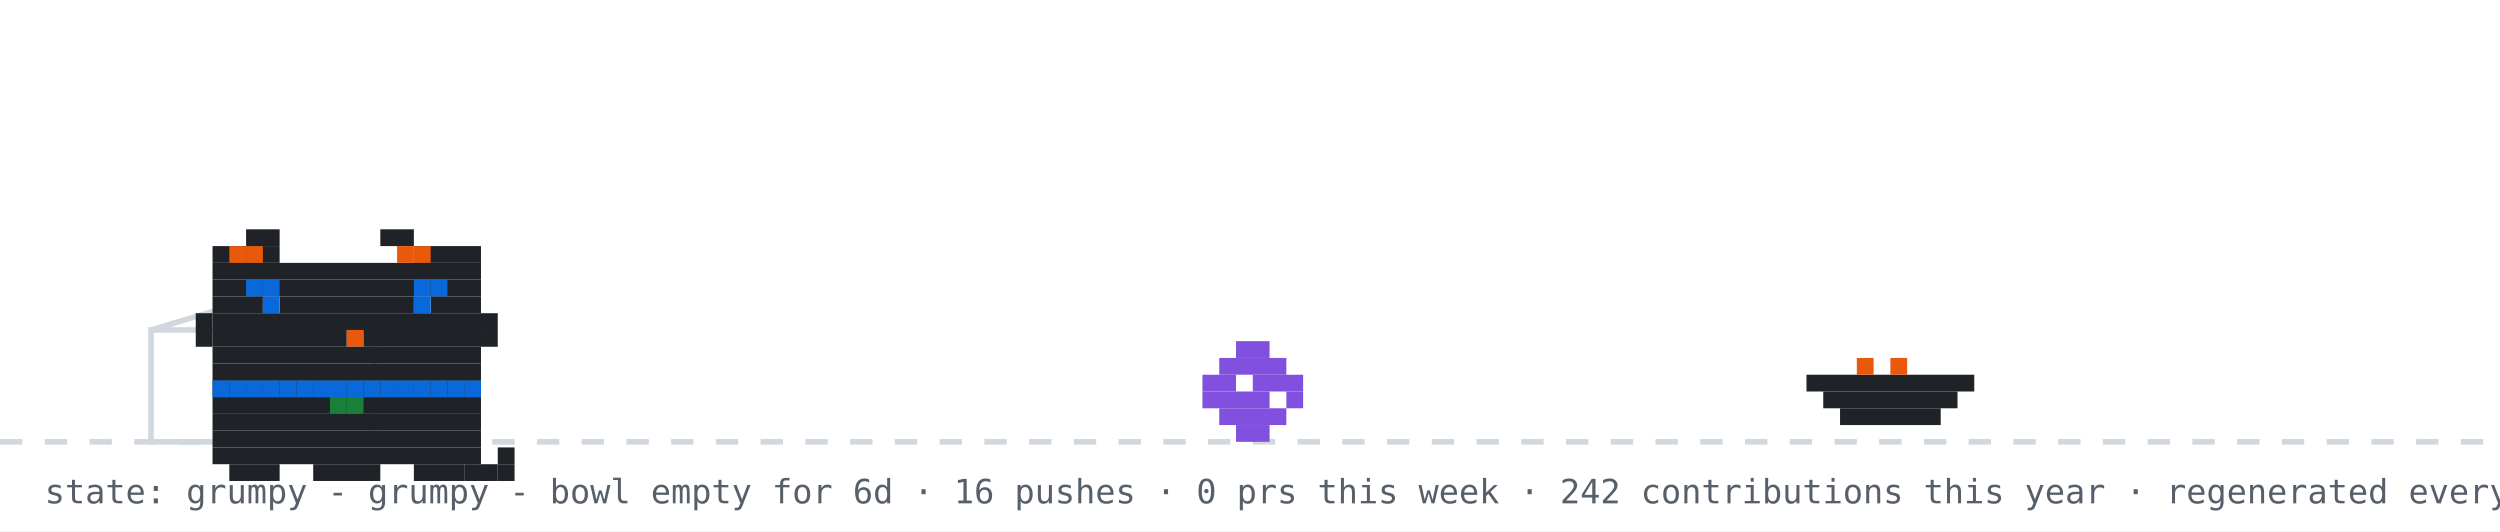
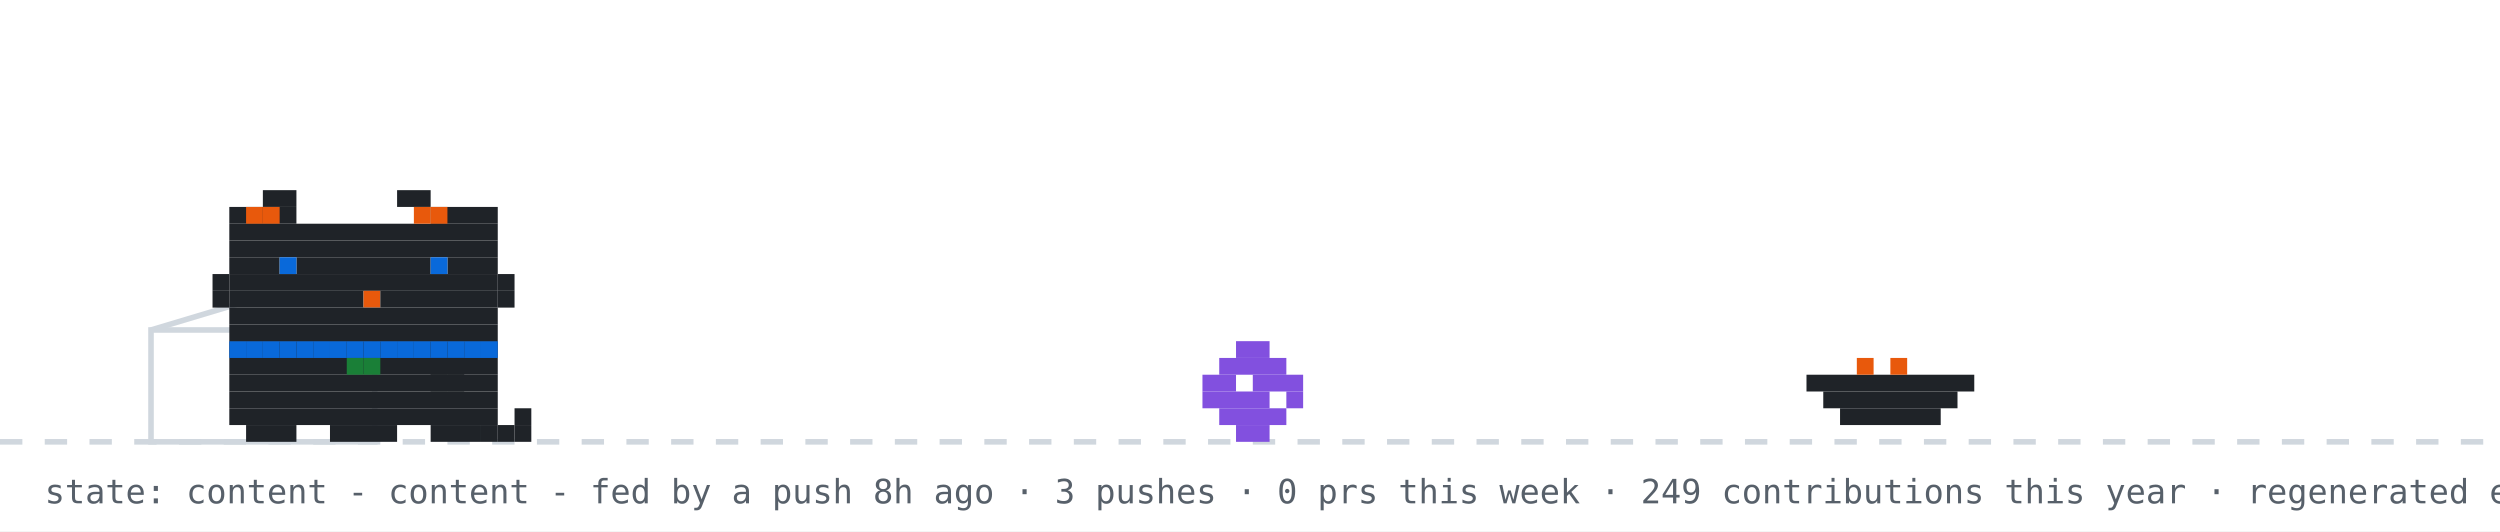
- <svg xmlns="http://www.w3.org/2000/svg" width="894" height="190" viewBox="0 0 894 190" role="img" aria-label="github pet: grumpy">
+ <svg xmlns="http://www.w3.org/2000/svg" width="894" height="190" viewBox="0 0 894 190" role="img" aria-label="github pet: content">
  <rect width="894" height="190" fill="#ffffff" />
  <line x1="0" y1="158" x2="894" y2="158" stroke="#d0d7de" stroke-width="2" stroke-dasharray="8 8" />
  <rect x="54" y="118" width="80" height="40" fill="none" stroke="#d0d7de" stroke-width="2" />
  <line x1="54" y1="118" x2="94" y2="106" stroke="#d0d7de" stroke-width="2" />
  <g transform="translate(430,0)">
    <g>
-       <animateTransform attributeName="transform" type="translate" values="0 0;0 0;52 -10;52 0;52 0;0 0" keyTimes="0;0.660;0.690;0.780;0.860;1" dur="32s" begin="0s" repeatCount="indefinite" />
+       <animateTransform attributeName="transform" type="translate" values="0 0;0 0;52 -10;52 0;52 0;0 0" keyTimes="0;0.660;0.690;0.780;0.860;1" dur="32s" begin="7s" repeatCount="indefinite" />
      <rect x="12" y="122" width="12" height="6" fill="#8250df" />
      <rect x="6" y="128" width="24" height="6" fill="#8250df" />
      <rect x="0" y="134" width="12" height="6" fill="#8250df" />
      <rect x="18" y="134" width="18" height="6" fill="#8250df" />
      <rect x="0" y="140" width="24" height="6" fill="#8250df" />
      <rect x="30" y="140" width="6" height="6" fill="#8250df" />
      <rect x="6" y="146" width="24" height="6" fill="#8250df" />
      <rect x="12" y="152" width="12" height="6" fill="#8250df" />
    </g>
  </g>
  <rect x="646" y="134" width="60" height="6" fill="#1f2328" />
  <rect x="652" y="140" width="48" height="6" fill="#1f2328" />
  <rect x="658" y="146" width="36" height="6" fill="#1f2328" />
  <rect x="664" y="128" width="6" height="6" fill="#e8590c" />
  <rect x="676" y="128" width="6" height="6" fill="#e8590c" />
-   <g transform="translate(64,14)">
-     <rect x="12" y="122" width="96" height="6" fill="#1f2328" />
-     <rect x="12" y="128" width="96" height="6" fill="#1f2328" />
-     <rect x="12" y="134" width="96" height="6" fill="#1f2328" />
-     <rect x="12" y="140" width="96" height="6" fill="#1f2328" />
-     <rect x="12" y="146" width="96" height="6" fill="#1f2328" />
-     <rect x="18" y="152" width="18" height="6" fill="#1f2328" />
-     <rect x="48" y="152" width="24" height="6" fill="#1f2328" />
-     <rect x="84" y="152" width="18" height="6" fill="#1f2328" />
-     <rect x="12" y="122" width="6" height="6" fill="#0969da" />
-     <rect x="18" y="122" width="6" height="6" fill="#0969da" />
-     <rect x="24" y="122" width="6" height="6" fill="#0969da" />
-     <rect x="30" y="122" width="6" height="6" fill="#0969da" />
-     <rect x="36" y="122" width="6" height="6" fill="#0969da" />
-     <rect x="42" y="122" width="6" height="6" fill="#0969da" />
-     <rect x="48" y="122" width="6" height="6" fill="#0969da" />
-     <rect x="54" y="122" width="6" height="6" fill="#0969da" />
-     <rect x="60" y="122" width="6" height="6" fill="#0969da" />
-     <rect x="66" y="122" width="6" height="6" fill="#0969da" />
-     <rect x="72" y="122" width="6" height="6" fill="#0969da" />
-     <rect x="78" y="122" width="6" height="6" fill="#0969da" />
-     <rect x="84" y="122" width="6" height="6" fill="#0969da" />
-     <rect x="90" y="122" width="6" height="6" fill="#0969da" />
-     <rect x="96" y="122" width="6" height="6" fill="#0969da" />
-     <rect x="102" y="122" width="6" height="6" fill="#0969da" />
-     <rect x="54" y="128" width="6" height="6" fill="#1a7f37" />
-     <rect x="60" y="128" width="6" height="6" fill="#1a7f37" />
+   <g transform="translate(70,0)">
+     <animateTransform attributeName="transform" type="translate" values="70 0;500 0;500 0;320 0;320 0;70 0;70 0" keyTimes="0;0.12;0.35;0.45;0.62;0.82;1" dur="32s" begin="7s" repeatCount="indefinite" />
    <g>
-       <animate attributeName="opacity" values="1;0;1" keyTimes="0;0.5;1" calcMode="discrete" dur="3.2s" repeatCount="indefinite" />
-       <rect x="102" y="152" width="6" height="6" fill="#1f2328" />
-       <rect x="108" y="152" width="6" height="6" fill="#1f2328" />
-       <rect x="114" y="152" width="6" height="6" fill="#1f2328" />
-       <rect x="114" y="146" width="6" height="6" fill="#1f2328" />
-     </g>
-     <g opacity="0">
-       <animate attributeName="opacity" values="0;1;0" keyTimes="0;0.5;1" calcMode="discrete" dur="3.2s" repeatCount="indefinite" />
-       <rect x="114" y="152" width="6" height="6" fill="#1f2328" />
-       <rect x="114" y="146" width="6" height="6" fill="#1f2328" />
-       <rect x="114" y="140" width="6" height="6" fill="#1f2328" />
-       <rect x="108" y="140" width="6" height="6" fill="#1f2328" />
-     </g>
-     <g>
-       <rect x="24" y="68" width="12" height="6" fill="#1f2328" />
-       <rect x="72" y="68" width="12" height="6" fill="#1f2328" />
-       <rect x="12" y="74" width="24" height="6" fill="#1f2328" />
-       <rect x="84" y="74" width="24" height="6" fill="#1f2328" />
-       <rect x="12" y="80" width="96" height="6" fill="#1f2328" />
-       <rect x="12" y="86" width="96" height="6" fill="#1f2328" />
-       <rect x="12" y="92" width="18" height="6" fill="#1f2328" />
-       <rect x="36" y="92" width="48" height="6" fill="#1f2328" />
-       <rect x="90" y="92" width="18" height="6" fill="#1f2328" />
-       <rect x="12" y="98" width="96" height="6" fill="#1f2328" />
-       <rect x="12" y="104" width="48" height="6" fill="#1f2328" />
-       <rect x="60" y="104" width="6" height="6" fill="#e8590c" />
-       <rect x="66" y="104" width="42" height="6" fill="#1f2328" />
-       <rect x="12" y="110" width="96" height="6" fill="#1f2328" />
-       <rect x="12" y="116" width="96" height="6" fill="#1f2328" />
-       <rect x="18" y="74" width="6" height="6" fill="#e8590c" />
-       <rect x="24" y="74" width="6" height="6" fill="#e8590c" />
-       <rect x="78" y="74" width="6" height="6" fill="#e8590c" />
-       <rect x="84" y="74" width="6" height="6" fill="#e8590c" />
-       <rect x="6" y="98" width="6" height="6" fill="#1f2328" />
-       <rect x="6" y="104" width="6" height="6" fill="#1f2328" />
-       <rect x="108" y="98" width="6" height="6" fill="#1f2328" />
-       <rect x="108" y="104" width="6" height="6" fill="#1f2328" />
+       <animateTransform attributeName="transform" type="translate" values="0 0;0 -3;0 0" dur="0.7s" repeatCount="indefinite" />
+       <rect x="12" y="122" width="96" height="6" fill="#1f2328" />
+       <rect x="12" y="128" width="96" height="6" fill="#1f2328" />
+       <rect x="12" y="134" width="96" height="6" fill="#1f2328" />
+       <rect x="12" y="140" width="96" height="6" fill="#1f2328" />
+       <rect x="12" y="146" width="96" height="6" fill="#1f2328" />
+       <rect x="18" y="152" width="18" height="6" fill="#1f2328" />
+       <rect x="48" y="152" width="24" height="6" fill="#1f2328" />
+       <rect x="84" y="152" width="18" height="6" fill="#1f2328" />
+       <rect x="12" y="122" width="6" height="6" fill="#0969da" />
+       <rect x="18" y="122" width="6" height="6" fill="#0969da" />
+       <rect x="24" y="122" width="6" height="6" fill="#0969da" />
+       <rect x="30" y="122" width="6" height="6" fill="#0969da" />
+       <rect x="36" y="122" width="6" height="6" fill="#0969da" />
+       <rect x="42" y="122" width="6" height="6" fill="#0969da" />
+       <rect x="48" y="122" width="6" height="6" fill="#0969da" />
+       <rect x="54" y="122" width="6" height="6" fill="#0969da" />
+       <rect x="60" y="122" width="6" height="6" fill="#0969da" />
+       <rect x="66" y="122" width="6" height="6" fill="#0969da" />
+       <rect x="72" y="122" width="6" height="6" fill="#0969da" />
+       <rect x="78" y="122" width="6" height="6" fill="#0969da" />
+       <rect x="84" y="122" width="6" height="6" fill="#0969da" />
+       <rect x="90" y="122" width="6" height="6" fill="#0969da" />
+       <rect x="96" y="122" width="6" height="6" fill="#0969da" />
+       <rect x="102" y="122" width="6" height="6" fill="#0969da" />
+       <rect x="54" y="128" width="6" height="6" fill="#1a7f37" />
+       <rect x="60" y="128" width="6" height="6" fill="#1a7f37" />
      <g>
-         <animate attributeName="opacity" values="1;0;1" keyTimes="0;0.96;1" calcMode="discrete" dur="4.2s" repeatCount="indefinite" />
-         <rect x="30" y="92" width="6" height="6" fill="#0969da" />
-         <rect x="84" y="92" width="6" height="6" fill="#0969da" />
+         <animate attributeName="opacity" values="1;0;1" keyTimes="0;0.5;1" calcMode="discrete" dur="1.4s" repeatCount="indefinite" />
+         <rect x="102" y="152" width="6" height="6" fill="#1f2328" />
+         <rect x="108" y="152" width="6" height="6" fill="#1f2328" />
+         <rect x="114" y="152" width="6" height="6" fill="#1f2328" />
+         <rect x="114" y="146" width="6" height="6" fill="#1f2328" />
      </g>
      <g opacity="0">
-         <animate attributeName="opacity" values="0;1;0" keyTimes="0;0.96;1" calcMode="discrete" dur="4.2s" repeatCount="indefinite" />
-         <rect x="30" y="92" width="6" height="6" fill="#ffffff" />
-         <rect x="84" y="92" width="6" height="6" fill="#ffffff" />
+         <animate attributeName="opacity" values="0;1;0" keyTimes="0;0.5;1" calcMode="discrete" dur="1.4s" repeatCount="indefinite" />
+         <rect x="114" y="152" width="6" height="6" fill="#1f2328" />
+         <rect x="114" y="146" width="6" height="6" fill="#1f2328" />
+         <rect x="114" y="140" width="6" height="6" fill="#1f2328" />
+         <rect x="108" y="140" width="6" height="6" fill="#1f2328" />
      </g>
-       <rect x="24" y="86" width="6" height="6" fill="#0969da" />
-       <rect x="30" y="86" width="6" height="6" fill="#0969da" />
-       <rect x="84" y="86" width="6" height="6" fill="#0969da" />
-       <rect x="90" y="86" width="6" height="6" fill="#0969da" />
+       <g>
+         <animate attributeName="opacity" values="1;1;0;0;1" keyTimes="0;0.660;0.720;0.780;1" calcMode="discrete" dur="32s" begin="7s" repeatCount="indefinite" />
+         <rect x="84" y="128" width="6" height="6" fill="#1f2328" />
+         <rect x="90" y="128" width="6" height="6" fill="#1f2328" />
+         <rect x="84" y="134" width="6" height="6" fill="#1f2328" />
+         <rect x="90" y="134" width="6" height="6" fill="#1f2328" />
+       </g>
+       <g opacity="0">
+         <animate attributeName="opacity" values="0;0;1;1;0" keyTimes="0;0.660;0.720;0.780;1" calcMode="discrete" dur="32s" begin="7s" repeatCount="indefinite" />
+         <rect x="96" y="134" width="6" height="6" fill="#1f2328" />
+         <rect x="102" y="134" width="6" height="6" fill="#1f2328" />
+         <rect x="108" y="134" width="6" height="6" fill="#1f2328" />
+         <rect x="114" y="134" width="6" height="6" fill="#1f2328" />
+         <rect x="114" y="128" width="6" height="6" fill="#1f2328" />
+       </g>
+       <g>
+         <animateTransform attributeName="transform" type="translate" values="0 0;0 0;0 8;0 0;0 8;0 0;0 8;0 0;0 0" keyTimes="0.000;0.150;0.180;0.210;0.240;0.270;0.300;0.330;1.000" dur="32s" begin="7s" repeatCount="indefinite" />
+         <rect x="24" y="68" width="12" height="6" fill="#1f2328" />
+         <rect x="72" y="68" width="12" height="6" fill="#1f2328" />
+         <rect x="12" y="74" width="24" height="6" fill="#1f2328" />
+         <rect x="84" y="74" width="24" height="6" fill="#1f2328" />
+         <rect x="12" y="80" width="96" height="6" fill="#1f2328" />
+         <rect x="12" y="86" width="96" height="6" fill="#1f2328" />
+         <rect x="12" y="92" width="18" height="6" fill="#1f2328" />
+         <rect x="36" y="92" width="48" height="6" fill="#1f2328" />
+         <rect x="90" y="92" width="18" height="6" fill="#1f2328" />
+         <rect x="12" y="98" width="96" height="6" fill="#1f2328" />
+         <rect x="12" y="104" width="48" height="6" fill="#1f2328" />
+         <rect x="60" y="104" width="6" height="6" fill="#e8590c" />
+         <rect x="66" y="104" width="42" height="6" fill="#1f2328" />
+         <rect x="12" y="110" width="96" height="6" fill="#1f2328" />
+         <rect x="12" y="116" width="96" height="6" fill="#1f2328" />
+         <rect x="18" y="74" width="6" height="6" fill="#e8590c" />
+         <rect x="24" y="74" width="6" height="6" fill="#e8590c" />
+         <rect x="78" y="74" width="6" height="6" fill="#e8590c" />
+         <rect x="84" y="74" width="6" height="6" fill="#e8590c" />
+         <rect x="6" y="98" width="6" height="6" fill="#1f2328" />
+         <rect x="6" y="104" width="6" height="6" fill="#1f2328" />
+         <rect x="108" y="98" width="6" height="6" fill="#1f2328" />
+         <rect x="108" y="104" width="6" height="6" fill="#1f2328" />
+         <g>
+           <animate attributeName="opacity" values="1;0;1" keyTimes="0;0.96;1" calcMode="discrete" dur="4.2s" repeatCount="indefinite" />
+           <rect x="30" y="92" width="6" height="6" fill="#0969da" />
+           <rect x="84" y="92" width="6" height="6" fill="#0969da" />
+         </g>
+         <g opacity="0">
+           <animate attributeName="opacity" values="0;1;0" keyTimes="0;0.96;1" calcMode="discrete" dur="4.2s" repeatCount="indefinite" />
+           <rect x="30" y="92" width="6" height="6" fill="#ffffff" />
+           <rect x="84" y="92" width="6" height="6" fill="#ffffff" />
+         </g>
+       </g>
+       <g opacity="0">
+         <animate attributeName="opacity" values="1;1;0;0;1;1" keyTimes="0;0.12;0.13;0.82;0.83;1" calcMode="discrete" dur="32s" begin="7s" repeatCount="indefinite" />
+         <g>
+           <animate attributeName="opacity" values="1;0;1" calcMode="discrete" dur="0.5s" repeatCount="indefinite" />
+           <rect x="108" y="86" width="6" height="6" fill="#1f2328" />
+           <rect x="114" y="80" width="6" height="6" fill="#1f2328" />
+           <rect x="114" y="86" width="6" height="6" fill="#1f2328" />
+         </g>
+       </g>
+       <g opacity="0">
+         <animateTransform attributeName="transform" type="translate" values="0 0;6 -22" dur="2.6s" begin="0.4s" repeatCount="indefinite" />
+         <animate attributeName="opacity" values="0;1;1;0" keyTimes="0;0.2;0.7;1" dur="2.6s" begin="0.4s" repeatCount="indefinite" />
+         <rect x="87" y="-12" width="3" height="3" fill="#cf222e" />
+         <rect x="93" y="-12" width="3" height="3" fill="#cf222e" />
+         <rect x="84" y="-9" width="15" height="3" fill="#cf222e" />
+         <rect x="84" y="-6" width="15" height="3" fill="#cf222e" />
+         <rect x="87" y="-3" width="9" height="3" fill="#cf222e" />
+         <rect x="90" y="0" width="3" height="3" fill="#cf222e" />
+       </g>
+       <g opacity="0">
+         <animateTransform attributeName="transform" type="translate" values="0 0;6 -22" dur="2.6s" begin="1.9s" repeatCount="indefinite" />
+         <animate attributeName="opacity" values="0;1;1;0" keyTimes="0;0.2;0.7;1" dur="2.6s" begin="1.9s" repeatCount="indefinite" />
+         <rect x="105" y="-24" width="3" height="3" fill="#cf222e" />
+         <rect x="111" y="-24" width="3" height="3" fill="#cf222e" />
+         <rect x="102" y="-21" width="15" height="3" fill="#cf222e" />
+         <rect x="102" y="-18" width="15" height="3" fill="#cf222e" />
+         <rect x="105" y="-15" width="9" height="3" fill="#cf222e" />
+         <rect x="108" y="-12" width="3" height="3" fill="#cf222e" />
+       </g>
    </g>
  </g>
  <g opacity="0">
    <animate attributeName="opacity" values="0;0;1;1;0;0" keyTimes="0;0.07;0.14;0.85;0.96;1" dur="7s" repeatCount="1" fill="freeze" />
    <rect x="60" y="12" width="380" height="46" rx="10" fill="#d0d7de" />
    <polygon points="110,58 130,58 118,74" fill="#d0d7de" />
-     <text x="76" y="31" font-family="monospace" font-size="13" fill="#1f2328">good morning! welcome to shubham's corner</text>
+     <text x="76" y="31" font-family="monospace" font-size="13" fill="#1f2328">good afternoon! welcome to shubham's corner</text>
    <text x="76" y="48" font-family="monospace" font-size="12" fill="#57606a">scroll down for projects + contact</text>
    <polygon points="230,66 246,66 238,78" fill="#0969da">
      <animateTransform attributeName="transform" type="translate" values="0 0;0 6;0 0" dur="0.8s" repeatCount="indefinite" />
    </polygon>
  </g>
  <g opacity="0">
    <animate attributeName="opacity" values="0;0;1;1;0;0" keyTimes="0;0.000;0.040;0.183;0.223;1" dur="18s" begin="5s" repeatCount="indefinite" />
-     <rect x="734.4" y="14" width="143.6" height="30" rx="9" fill="#d0d7de" />
-     <polygon points="760.4,44 778.4,44 767.4,54" fill="#d0d7de" />
-     <text x="745.4" y="33" font-family="monospace" font-size="12" fill="#1f2328">hacking on merix</text>
+     <rect x="704" y="14" width="174" height="30" rx="9" fill="#d0d7de" />
+     <polygon points="730,44 748,44 737,54" fill="#d0d7de" />
+     <text x="715" y="33" font-family="monospace" font-size="12" fill="#1f2328">hacking on portfolio</text>
  </g>
  <g opacity="0">
    <animate attributeName="opacity" values="0;0;1;1;0;0" keyTimes="0;0.250;0.290;0.433;0.473;1" dur="18s" begin="5s" repeatCount="indefinite" />
    <rect x="711.6" y="14" width="166.4" height="30" rx="9" fill="#d0d7de" />
    <polygon points="737.6,44 755.6,44 744.6,54" fill="#d0d7de" />
    <text x="722.6" y="33" font-family="monospace" font-size="12" fill="#1f2328">featured projects ↓</text>
  </g>
  <g opacity="0">
    <animate attributeName="opacity" values="0;0;1;1;0;0" keyTimes="0;0.500;0.540;0.683;0.723;1" dur="18s" begin="5s" repeatCount="indefinite" />
    <rect x="696.4" y="14" width="181.6" height="30" rx="9" fill="#d0d7de" />
    <polygon points="722.4,44 740.4,44 729.4,54" fill="#d0d7de" />
    <text x="707.4" y="33" font-family="monospace" font-size="12" fill="#1f2328">live stats + graphs ↓</text>
  </g>
  <g opacity="0">
    <animate attributeName="opacity" values="0;0;1;1;0;0" keyTimes="0;0.750;0.790;0.933;0.973;1" dur="18s" begin="5s" repeatCount="indefinite" />
    <rect x="650.8" y="14" width="227.2" height="30" rx="9" fill="#d0d7de" />
    <polygon points="676.8,44 694.8,44 683.8,54" fill="#d0d7de" />
    <text x="661.8" y="33" font-family="monospace" font-size="12" fill="#1f2328">say hi: prsdx.dev@gmail.com</text>
  </g>
-   <text x="16" y="180" font-family="monospace" font-size="12" fill="#57606a">state: grumpy - grumpy - bowl empty for 6d · 16 pushes · 0 prs this week · 242 contributions this year · regenerated every 6h · github-pet by prsdx</text>
+   <text x="16" y="180" font-family="monospace" font-size="12" fill="#57606a">state: content - content - fed by a push 8h ago · 3 pushes · 0 prs this week · 249 contributions this year · regenerated every 6h · github-pet by prsdx</text>
</svg>
